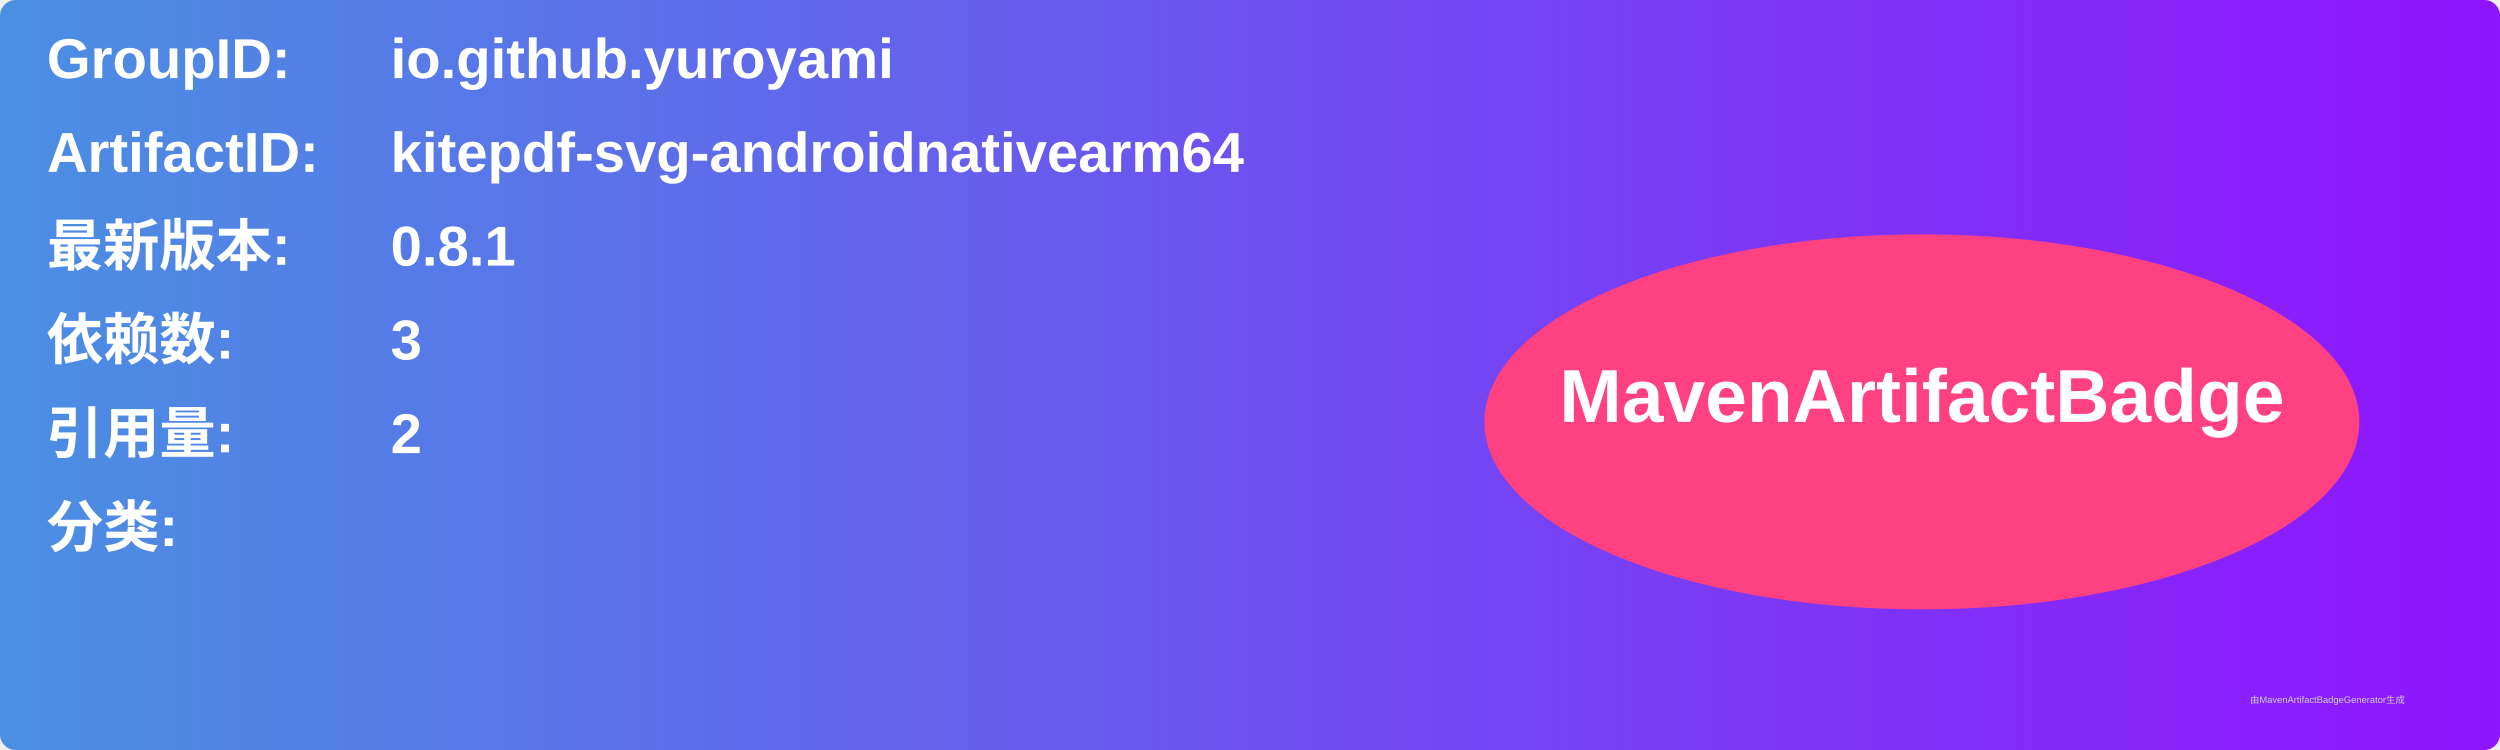
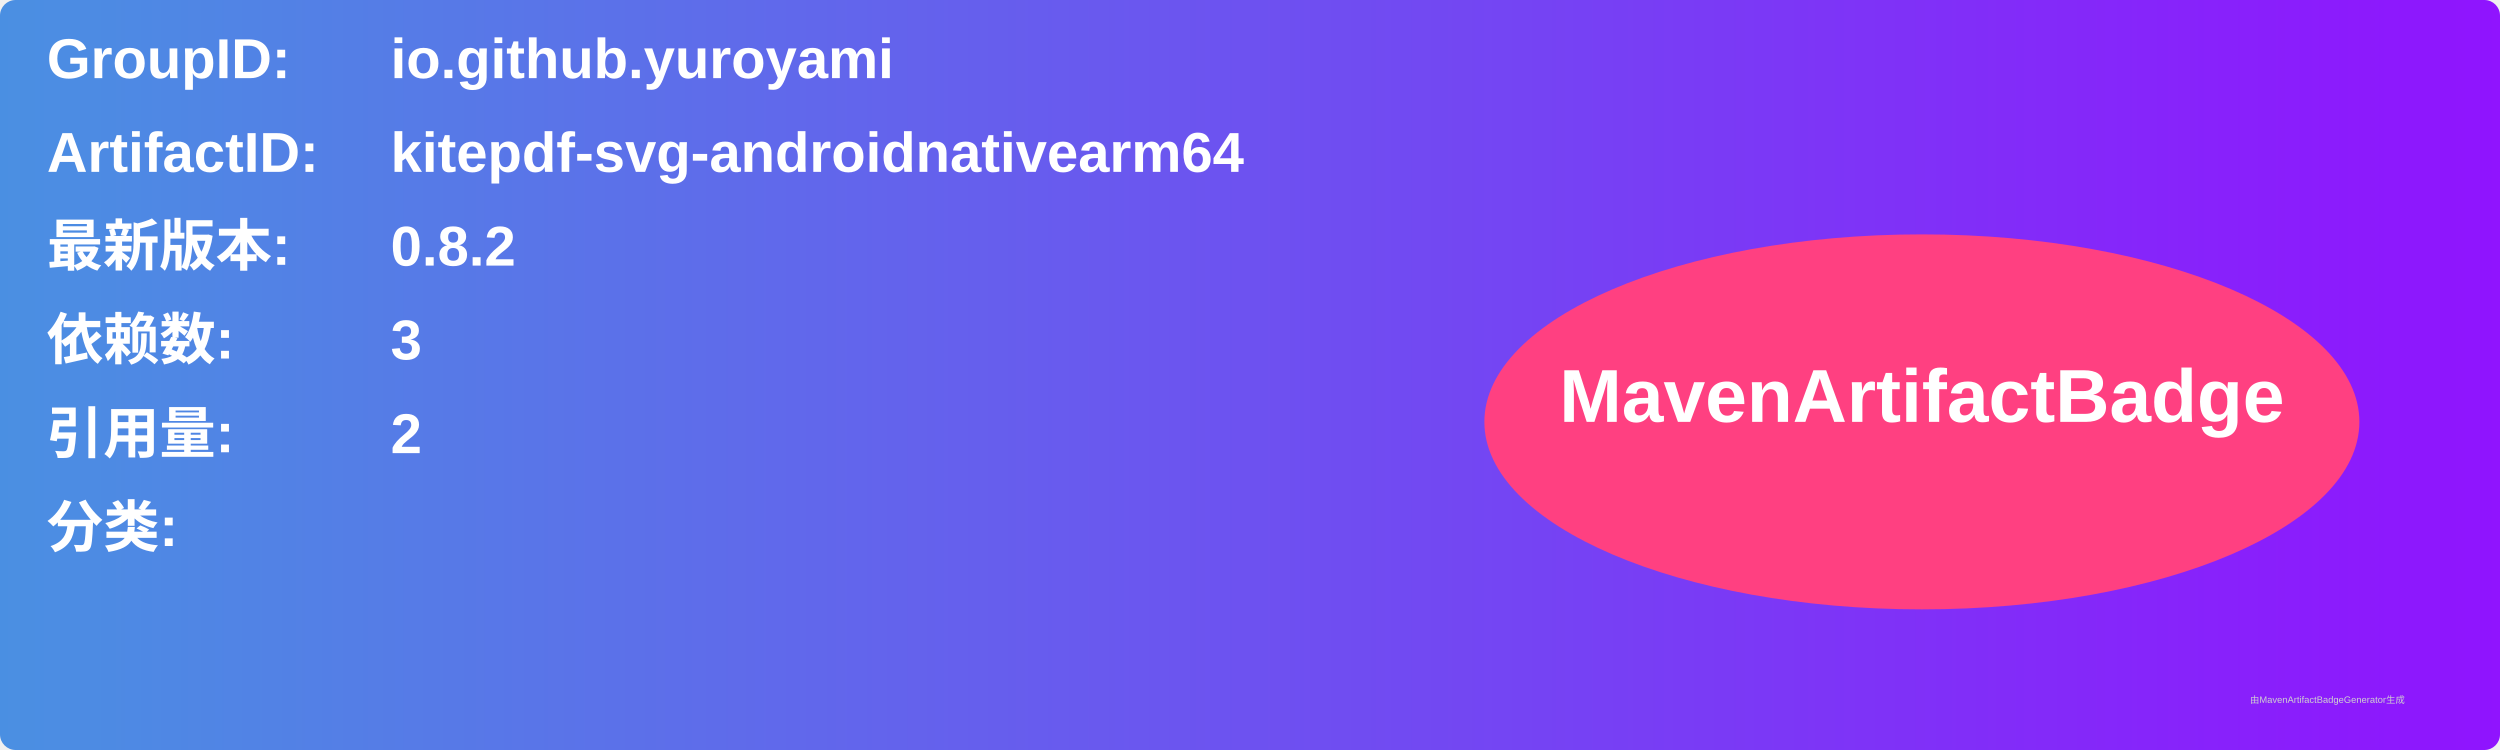
<svg xmlns="http://www.w3.org/2000/svg" width="800" height="240" viewBox="0 0 800 240">
  <linearGradient id="grad" x1="0%" y1="0%" x2="100%" y2="0%">
    <stop offset="0%" stop-color="#4a90e2" />
    <stop offset="100%" stop-color="#9013fe" />
  </linearGradient>
  <rect width="100%" height="100%" rx="5" ry="5" fill="url(#grad)" />
  <g transform="translate(15, 15)">
    <text x="0" y="10" font-family="Arial" font-size="18" fill="white" font-weight="bold" width="260">GroupID:</text>
    <text x="110" y="10" font-family="Arial" font-size="18" fill="white" font-weight="bold" width="460">io.github.yuroyami</text>
    <text x="0" y="40" font-family="Arial" font-size="18" fill="white" font-weight="bold" width="260">ArtifactID:</text>
    <text x="110" y="40" font-family="Arial" font-size="18" fill="white" font-weight="bold" width="460">kitepdf-svg-androidnativearm64</text>
    <text x="0" y="70" font-family="Arial" font-size="18" fill="white" font-weight="bold">最新版本:</text>
    <text x="110" y="70" font-family="Arial" font-size="18" fill="white" font-weight="bold">
-       <tspan font-weight="bold">0.8.1</tspan>
+       <tspan font-weight="bold">0.8.2</tspan>
    </text>
    <text x="0" y="100" font-family="Arial" font-size="18" fill="white" font-weight="bold">依赖数: </text>
    <text x="110" y="100" font-family="Arial" font-size="18" fill="white">
      <tspan font-weight="bold">3</tspan>
    </text>
    <text x="0" y="130" font-family="Arial" font-size="18" fill="white" font-weight="bold">引用量: </text>
    <text x="110" y="130" font-family="Arial" font-size="18" fill="white">
      <tspan font-weight="bold">2</tspan>
    </text>
    <text x="0" y="160" font-family="Arial" font-size="18" fill="white" font-weight="bold">分类:</text>
    <text x="10" y="190" font-family="Arial" font-size="10" fill="white">
      <tspan font-weight="bold" />
    </text>
    <ellipse cx="600" cy="120" rx="140" ry="60" fill="#ff4081" />
    <text x="600" y="120" text-anchor="middle" font-family="Arial" font-size="24" fill="white" font-weight="bold">MavenArtifactBadge</text>
  </g>
  <text x="720" y="225" font-family="Arial" font-size="3" fill="#d0d0d0">由MavenArtifactBadgeGenerator生成</text>
</svg>
